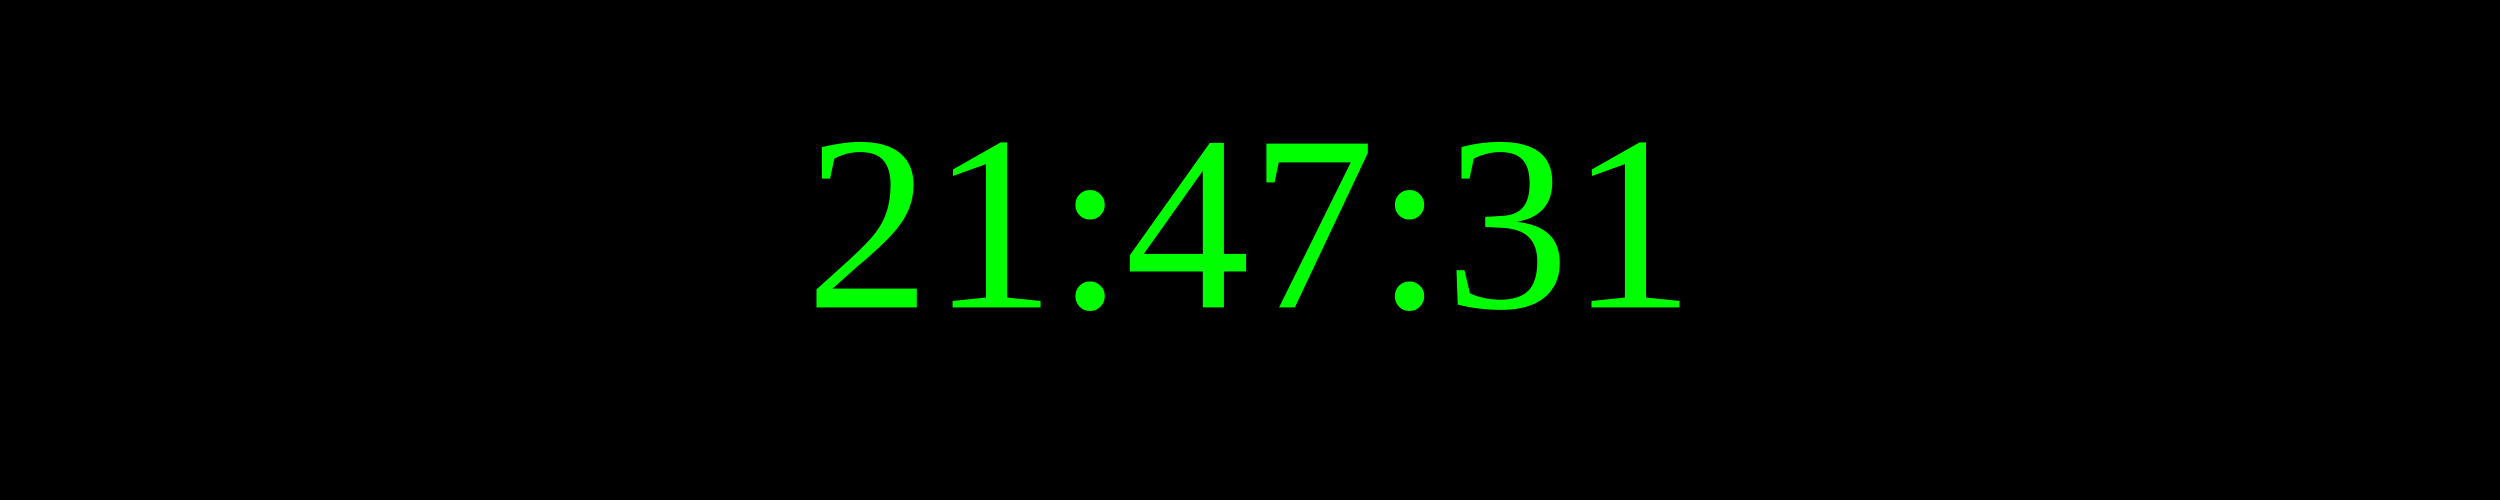
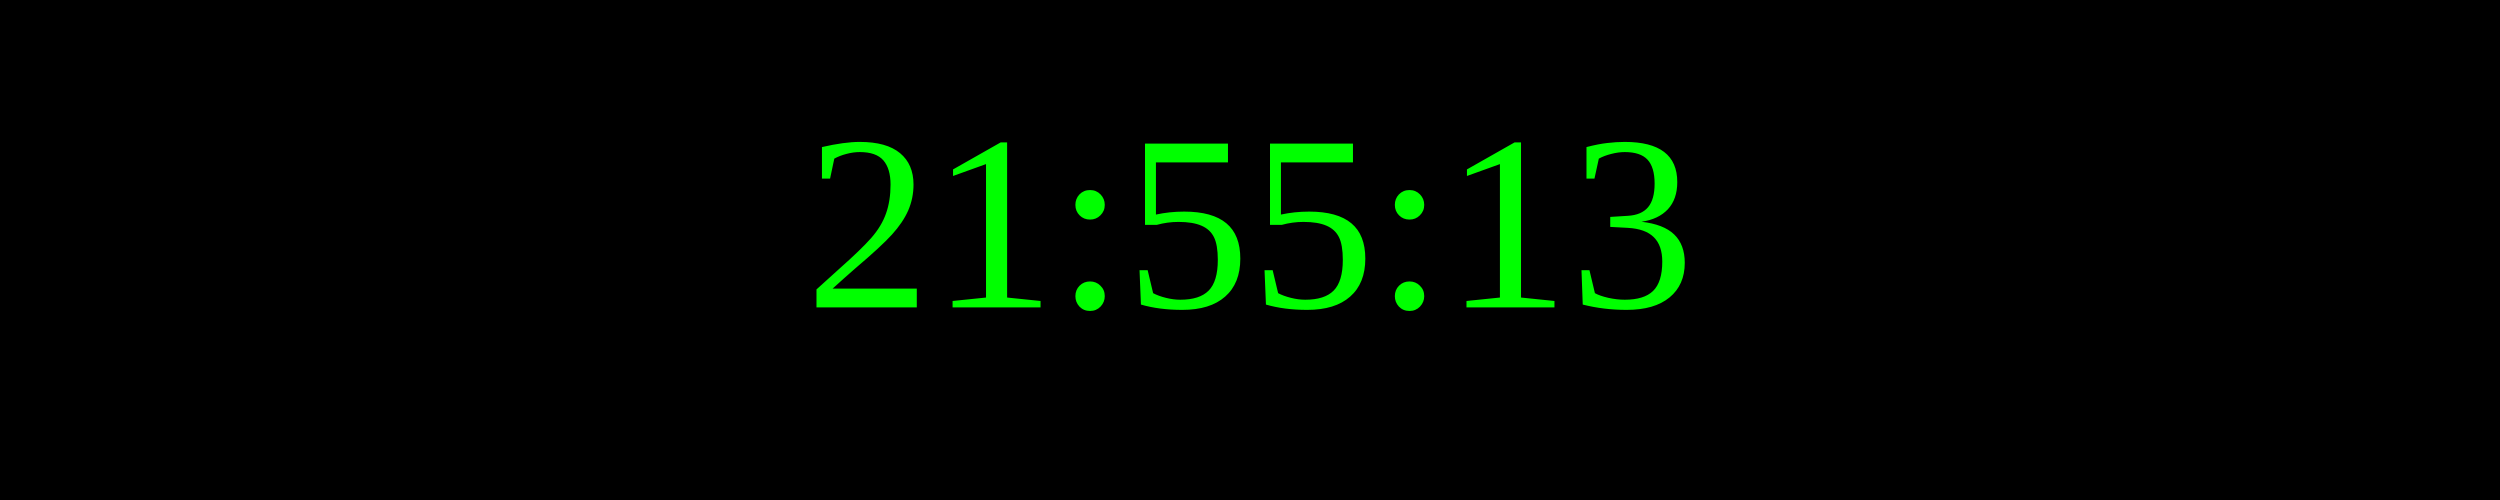
<svg xmlns="http://www.w3.org/2000/svg" width="250" height="50">
  <rect width="100%" height="100%" fill="black" />
  <text x="50%" y="50%" font-size="25" fill="lime" text-anchor="middle" dominant-baseline="middle">
- 21:47:31
+ 21:55:13
</text>
</svg>
